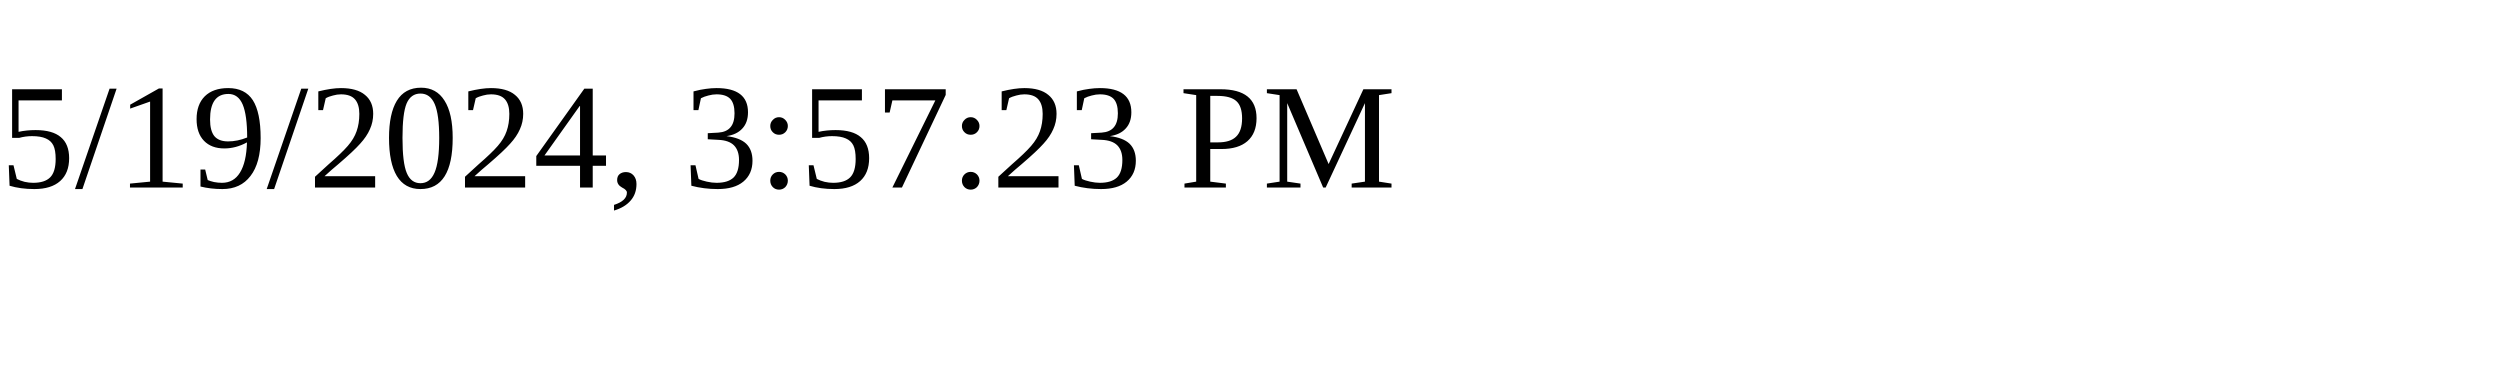
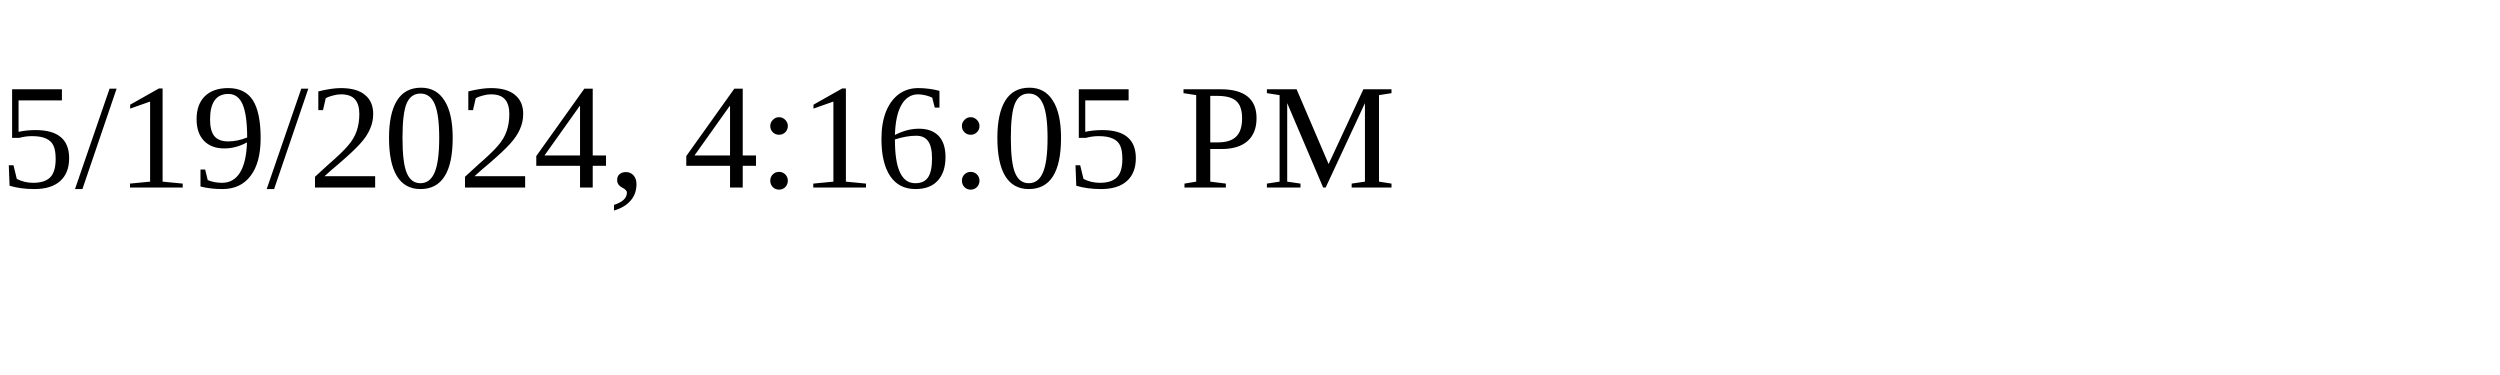
<svg xmlns="http://www.w3.org/2000/svg" height="30" width="200">
-   <text x="0" y="15">5/19/2024, 3:57:23 PM</text>
+   <text x="0" y="15">5/19/2024, 4:16:05 PM</text>
</svg>
